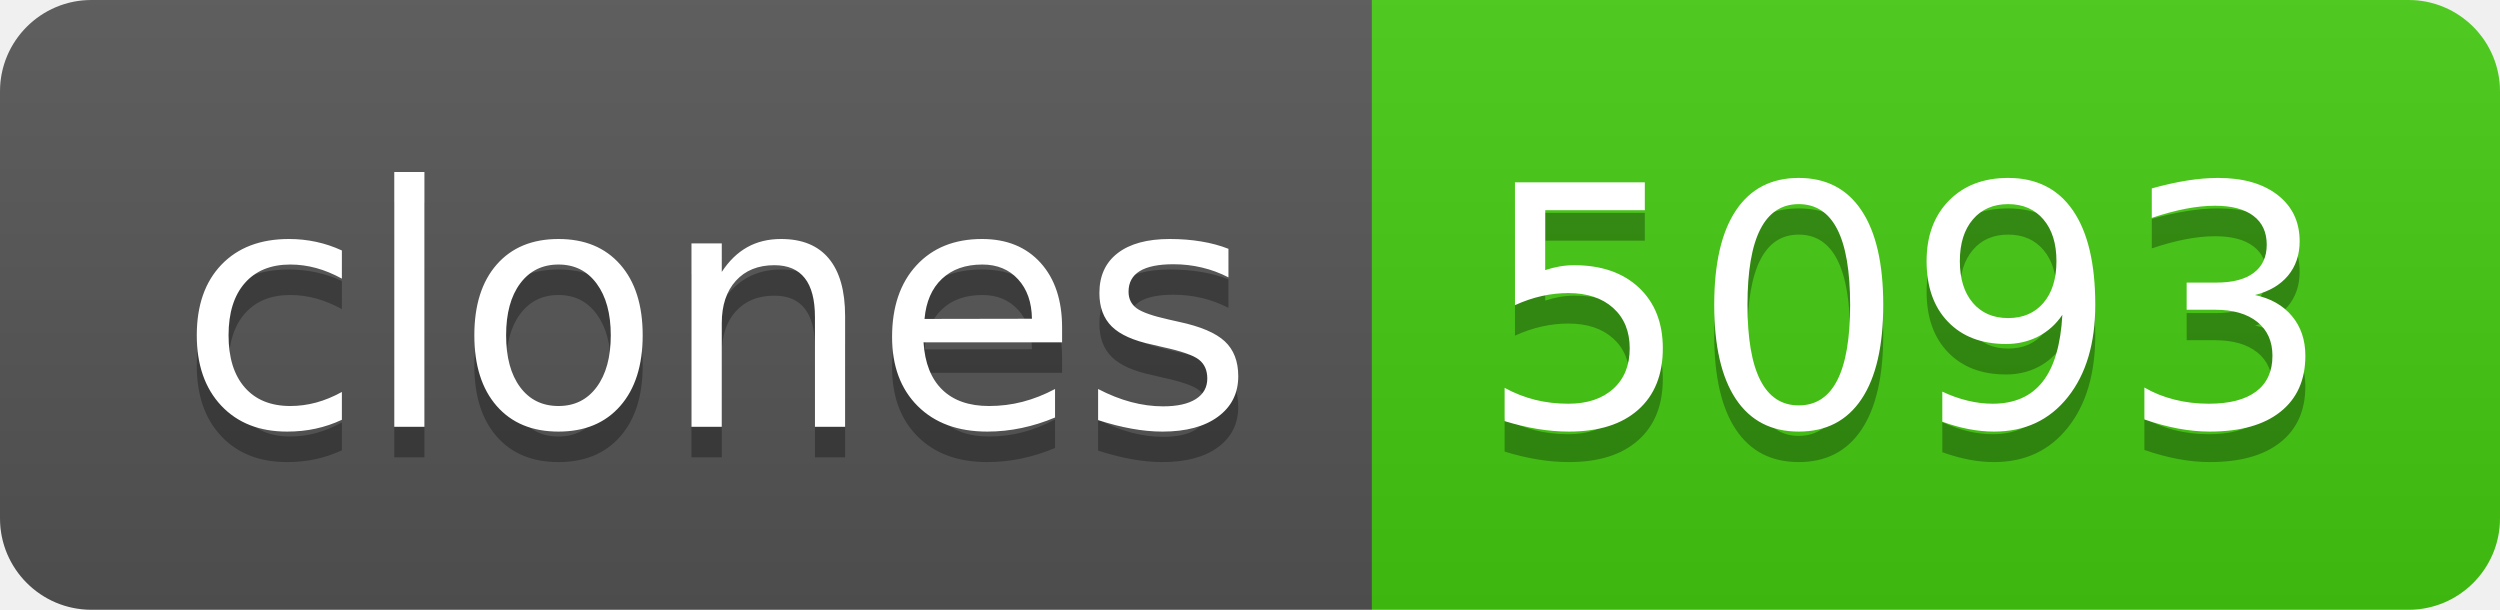
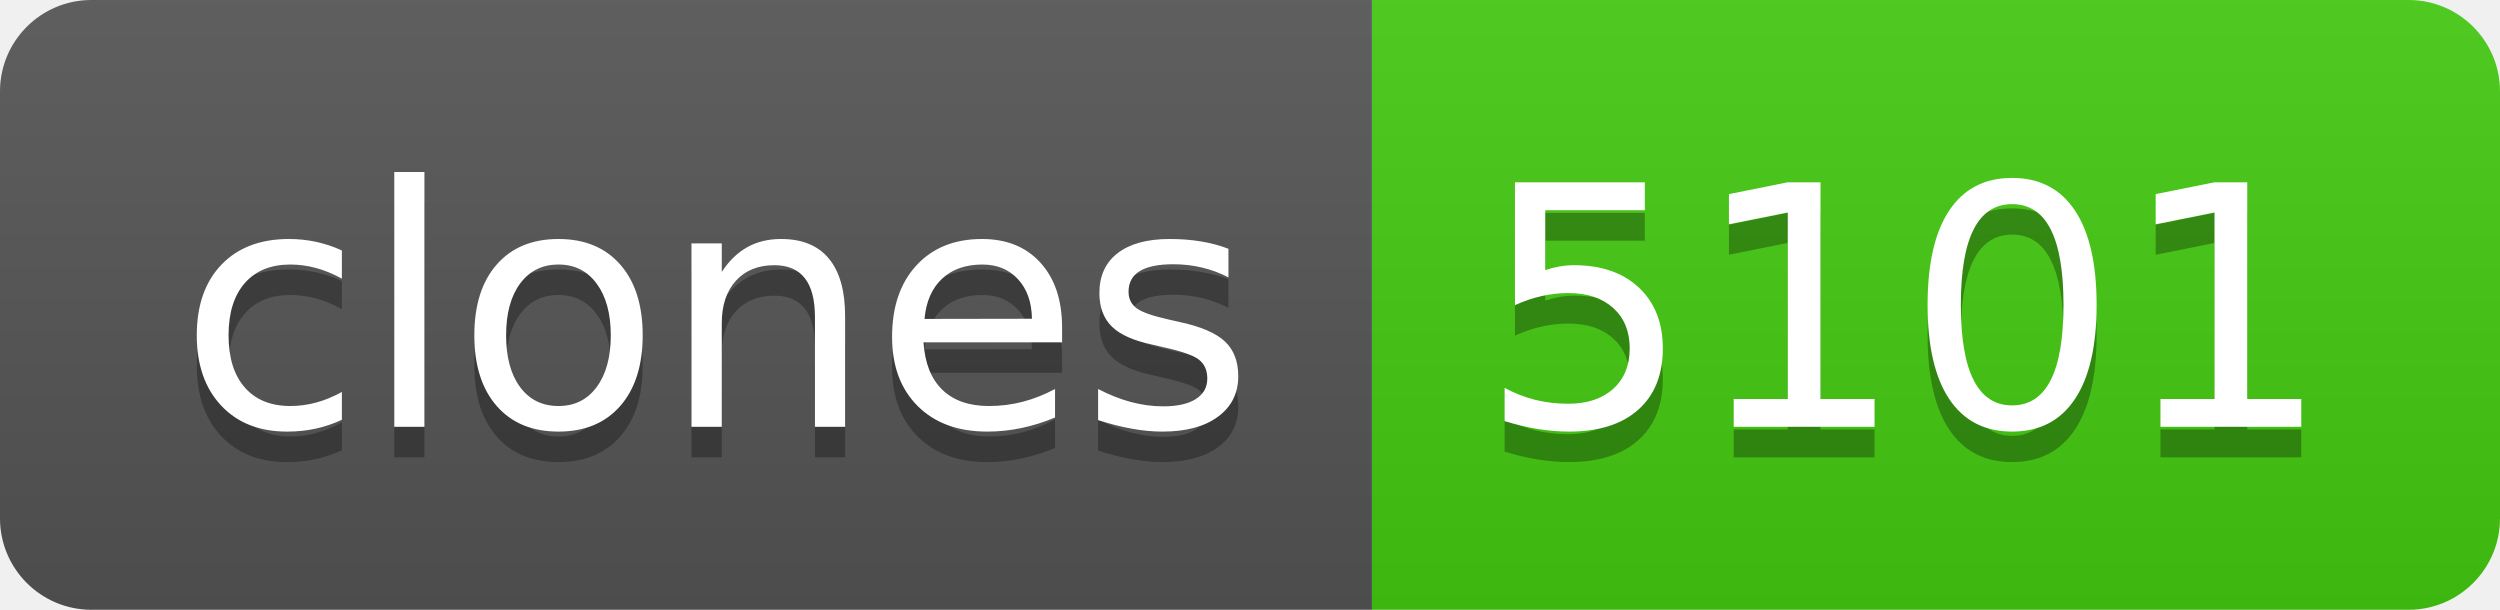
- <svg xmlns="http://www.w3.org/2000/svg" width="82" height="20" role="img" aria-label="clones: 5093">
+ <svg xmlns="http://www.w3.org/2000/svg" width="82" height="20" role="img" aria-label="clones: 5101">
  <linearGradient id="s" x2="0" y2="100%">
    <stop offset="0" stop-color="#bbb" stop-opacity=".1" />
    <stop offset="1" stop-opacity=".1" />
  </linearGradient>
  <clipPath id="r">
    <rect width="82" height="20" rx="3" fill="#fff" />
  </clipPath>
  <g clip-path="url(#r)">
    <rect width="45" height="20" fill="#555" />
    <rect x="45" width="37" height="20" fill="#4c1" />
    <rect width="82" height="20" fill="url(#s)" />
  </g>
  <g fill="#fff" text-anchor="middle" font-family="Verdana,Geneva,DejaVu Sans,sans-serif" text-rendering="geometricPrecision" font-size="110">
    <text aria-hidden="true" x="235" y="150" fill="#010101" fill-opacity=".3" transform="scale(.1)" textLength="350">clones</text>
    <text x="235" y="140" transform="scale(.1)" fill="#fff" textLength="350">clones</text>
-     <text aria-hidden="true" x="625" y="150" fill="#010101" fill-opacity=".3" transform="scale(.1)" textLength="270">5093</text>
-     <text x="625" y="140" transform="scale(.1)" fill="#fff" textLength="270">5093</text>
+     <text aria-hidden="true" x="625" y="150" fill="#010101" fill-opacity=".3" transform="scale(.1)" textLength="270">5101</text>
+     <text x="625" y="140" transform="scale(.1)" fill="#fff" textLength="270">5101</text>
  </g>
</svg>
